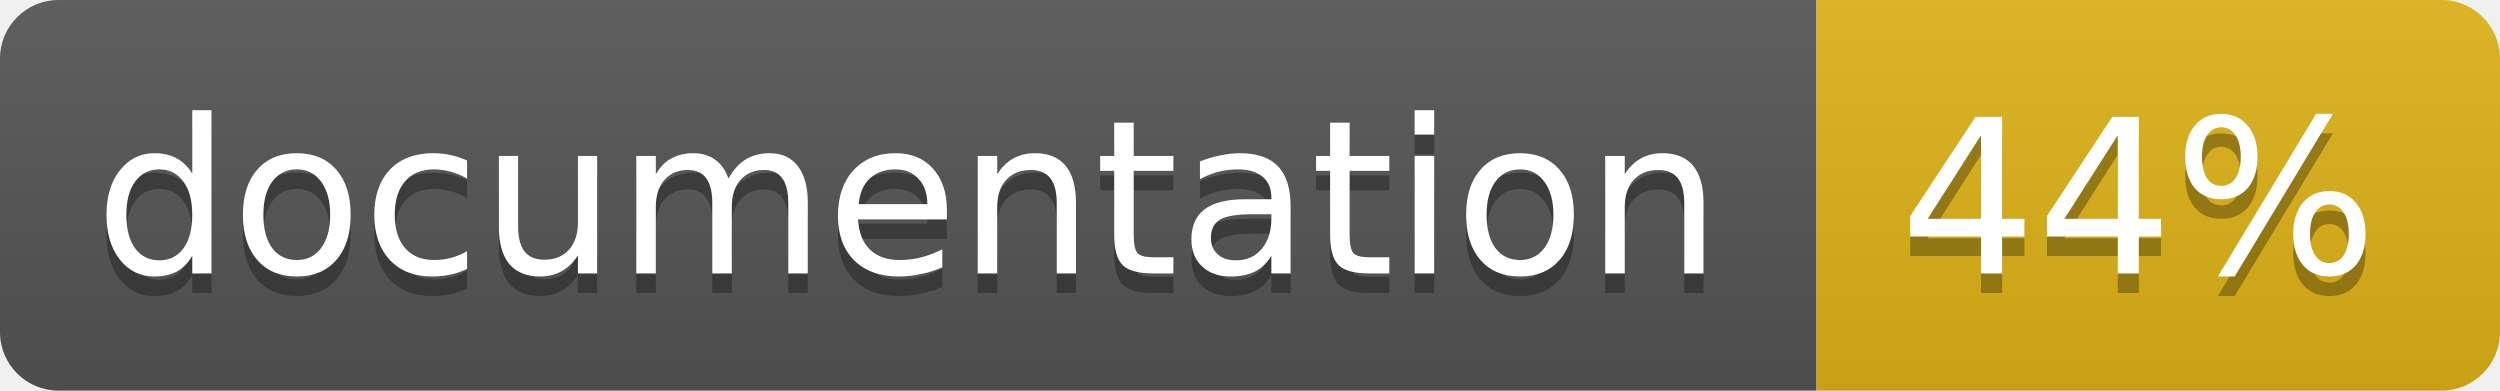
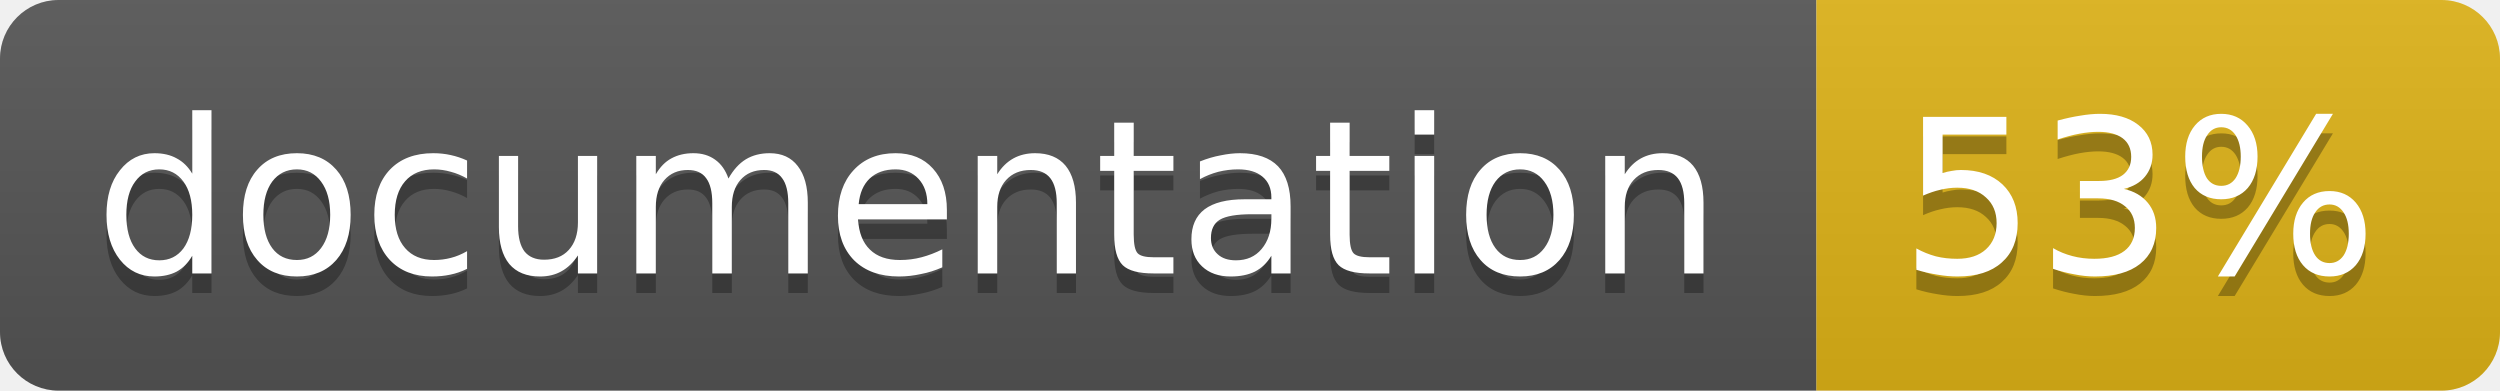
<svg xmlns="http://www.w3.org/2000/svg" width="128" height="20">
  <linearGradient id="b" x2="0" y2="100%">
    <stop offset="0" stop-color="#bbb" stop-opacity=".1" />
    <stop offset="1" stop-opacity=".1" />
  </linearGradient>
  <clipPath id="a">
    <rect width="128" height="20" rx="3" fill="#fff" />
  </clipPath>
  <g clip-path="url(#a)">
    <path fill="#555" d="M0 0h93v20H0z" />
    <path fill="#dfb317" d="M93 0h35v20H93z" />
    <path fill="url(#b)" d="M0 0h128v20H0z" />
  </g>
  <g fill="#fff" text-anchor="middle" font-family="DejaVu Sans,Verdana,Geneva,sans-serif" font-size="11">
    <text x="46.5" y="15" fill="#010101" fill-opacity=".3">documentation</text>
    <text x="46.5" y="14">documentation</text>
-     <text x="109.5" y="15" fill="#010101" fill-opacity=".3">44%</text>
-     <text x="109.5" y="14">44%</text>
+     <text x="109.5" y="15" fill="#010101" fill-opacity=".3">53%</text>
+     <text x="109.5" y="14">53%</text>
  </g>
</svg>
